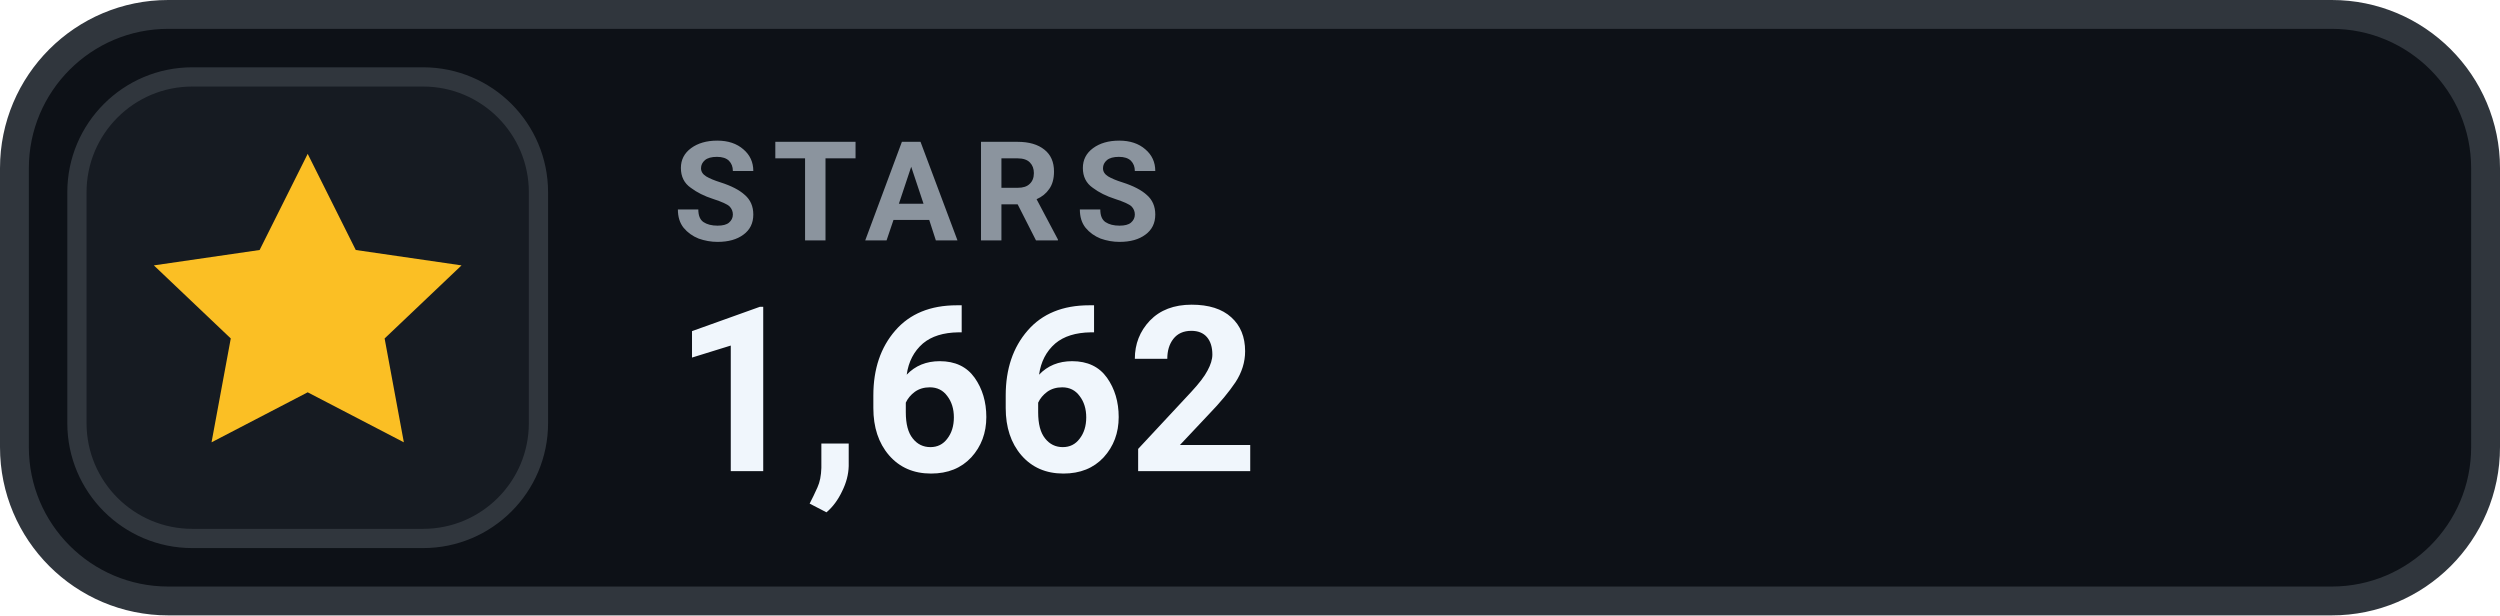
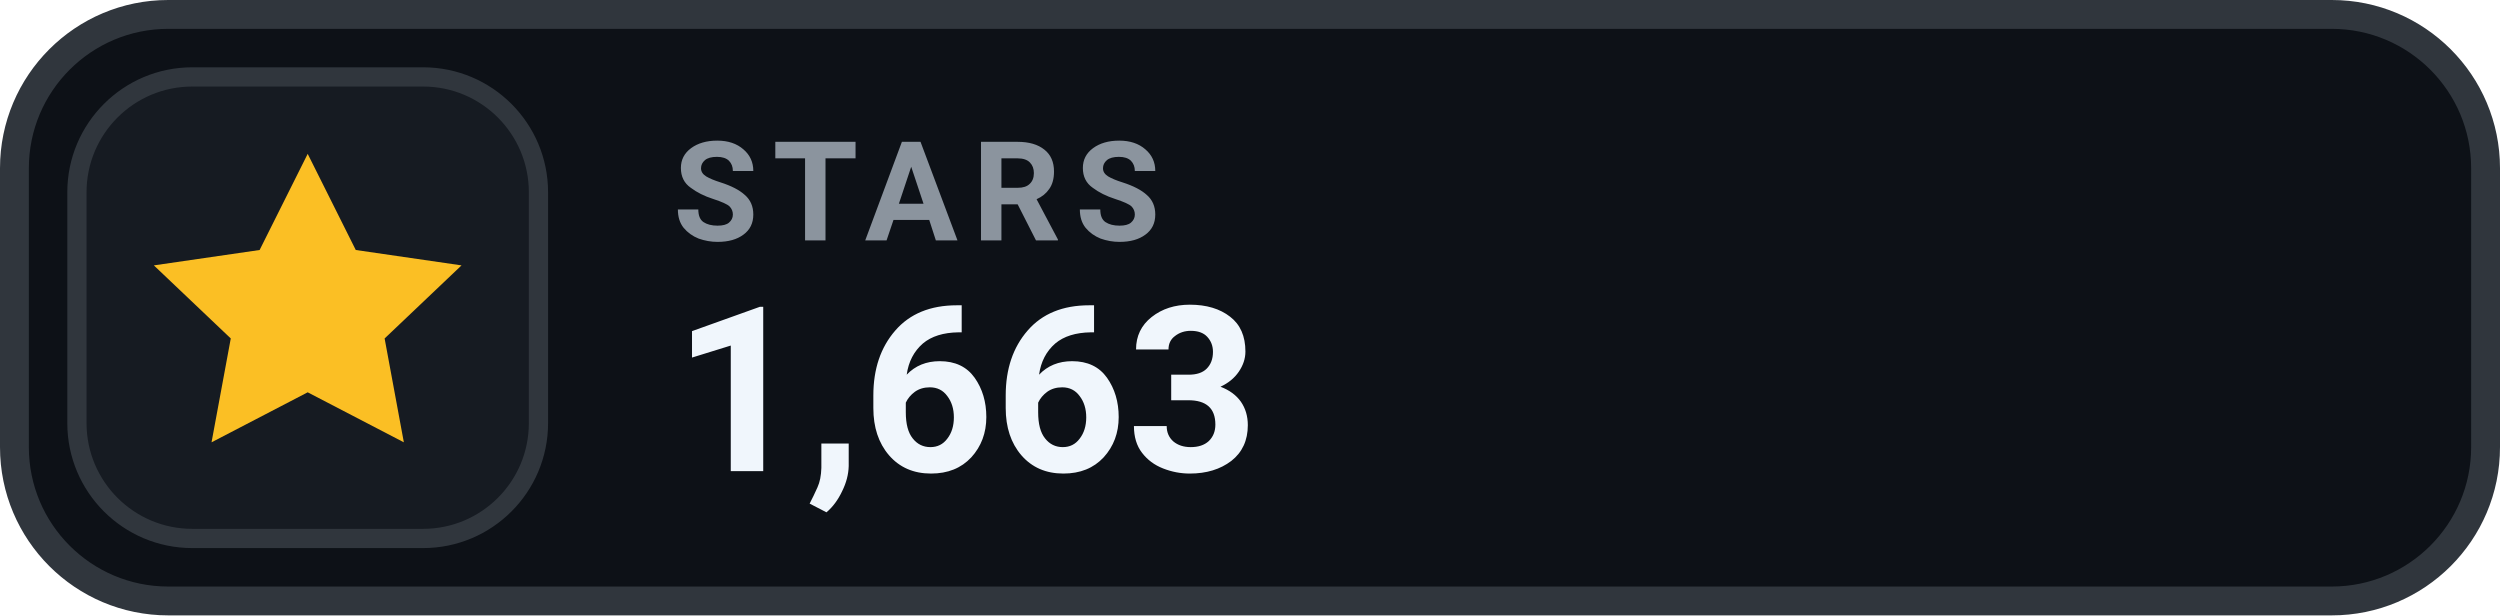
- <svg xmlns="http://www.w3.org/2000/svg" width="130" height="32" viewBox="0 0 130 32" role="img" aria-label="STARS 1,662">
+ <svg xmlns="http://www.w3.org/2000/svg" width="130" height="32" viewBox="0 0 130 32" role="img" aria-label="STARS 1,663">
  <rect x=".75" y=".75" width="128.5" height="30.5" rx="8" fill="#0D1117" stroke="#30363D" stroke-width="1.5" />
  <rect x="4" y="4" width="24" height="24" rx="6" fill="#161B22" stroke="#30363D" stroke-width="1" />
  <g transform="translate(16 16)" style="color:#FBBF24;">
    <path d="M0 -8 l2.5 5 5.5 .8 -4 3.8 1 5.4 -5 -2.6 -5 2.6 1 -5.4 -4 -3.8 5.5 -.8 Z" fill="currentColor" />
  </g>
  <text x="35" y="12.5" fill="#8B949E" font-family="-apple-system,BlinkMacSystemFont,'Segoe UI',Roboto,Helvetica,Arial,sans-serif" font-size="7.2" font-weight="700" letter-spacing=".75">STARS</text>
-   <text x="35" y="24.5" fill="#F0F6FC" font-family="-apple-system,BlinkMacSystemFont,'Segoe UI',Roboto,Helvetica,Arial,sans-serif" font-size="12" font-weight="700">1,662</text>
+   <text x="35" y="24.5" fill="#F0F6FC" font-family="-apple-system,BlinkMacSystemFont,'Segoe UI',Roboto,Helvetica,Arial,sans-serif" font-size="12" font-weight="700">1,663</text>
</svg>
